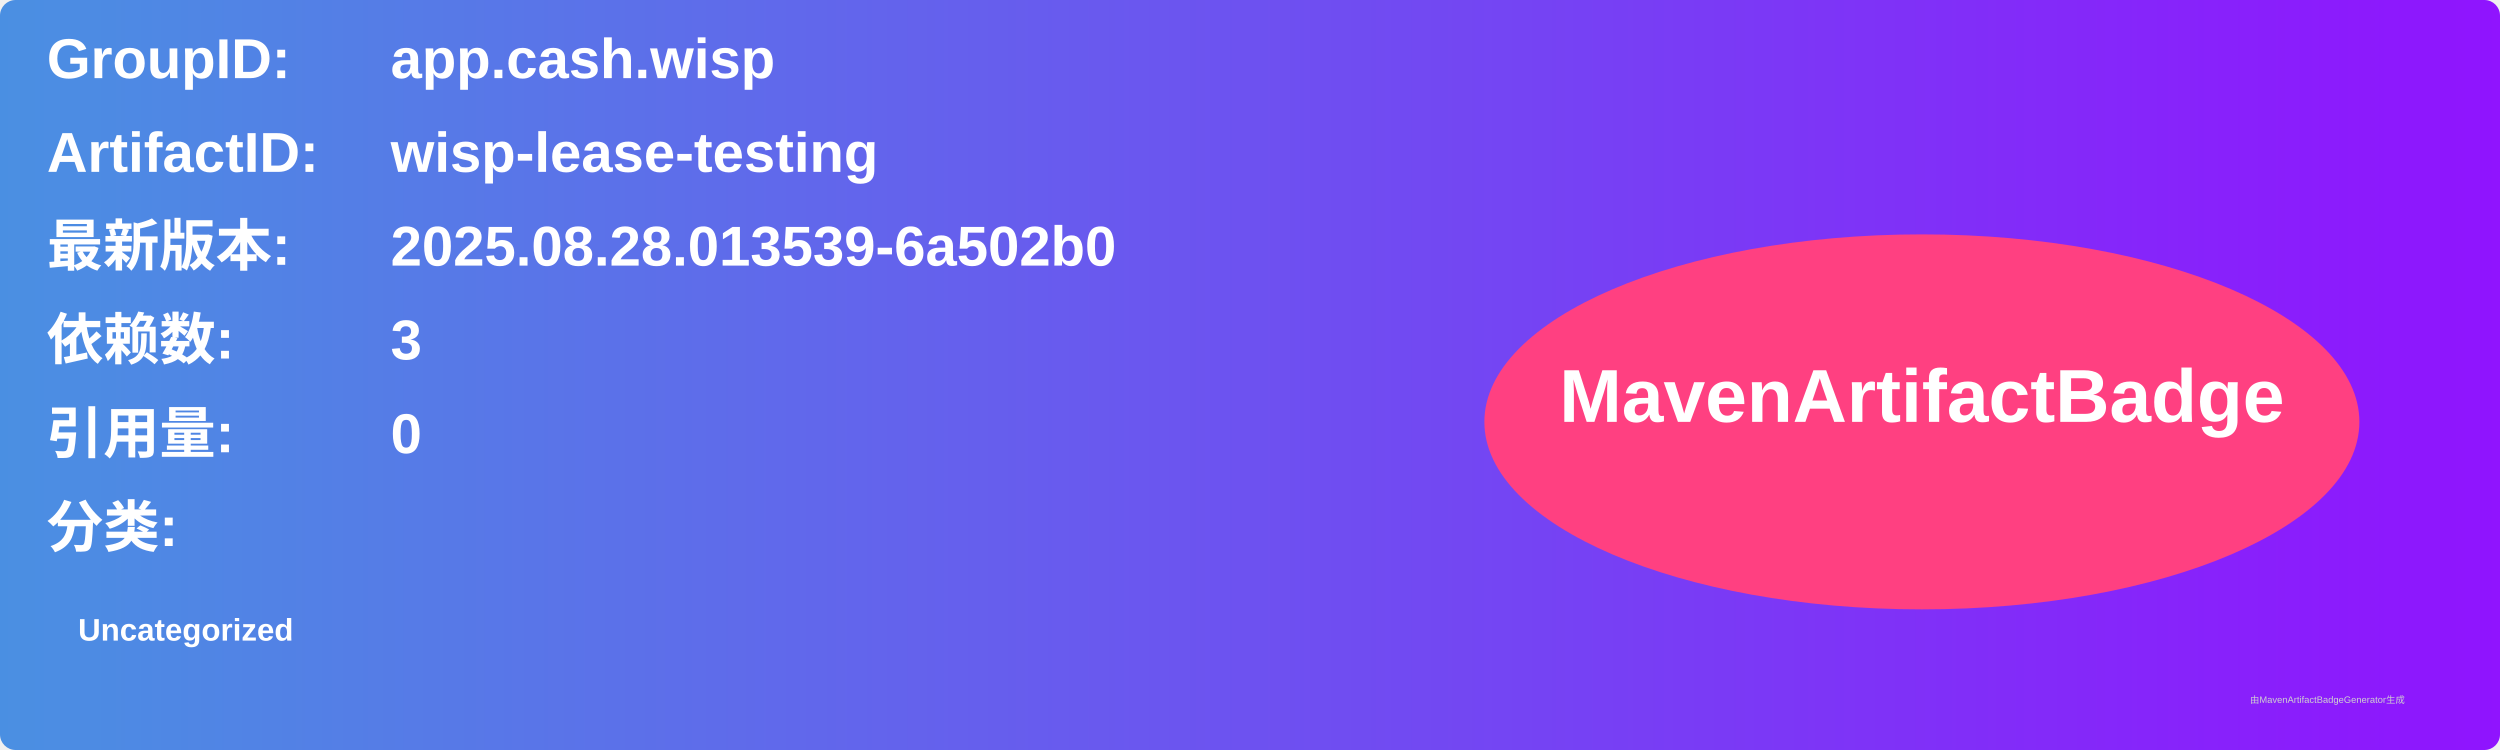
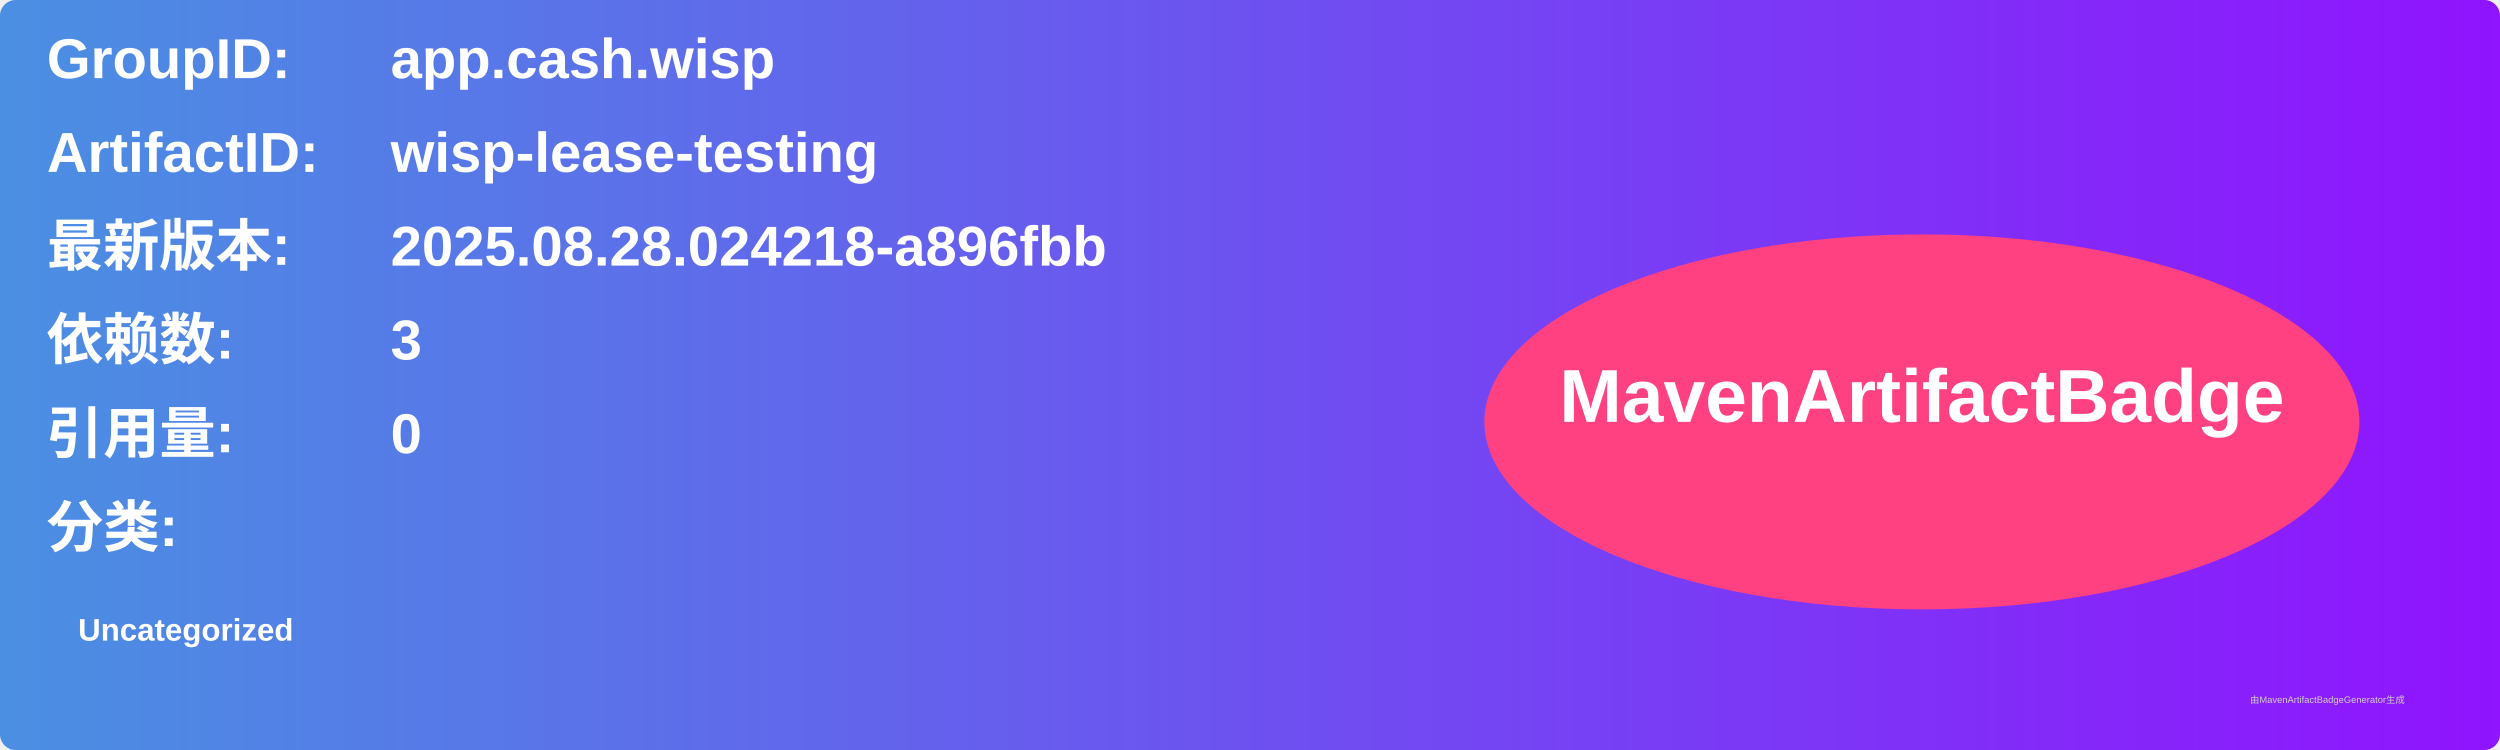
<svg xmlns="http://www.w3.org/2000/svg" width="800" height="240" viewBox="0 0 800 240">
  <linearGradient id="grad" x1="0%" y1="0%" x2="100%" y2="0%">
    <stop offset="0%" stop-color="#4a90e2" />
    <stop offset="100%" stop-color="#9013fe" />
  </linearGradient>
  <rect width="100%" height="100%" rx="5" ry="5" fill="url(#grad)" />
  <g transform="translate(15, 15)">
    <text x="0" y="10" font-family="Arial" font-size="18" fill="white" font-weight="bold" width="260">GroupID:</text>
    <text x="110" y="10" font-family="Arial" font-size="18" fill="white" font-weight="bold" width="460">app.cash.wisp</text>
    <text x="0" y="40" font-family="Arial" font-size="18" fill="white" font-weight="bold" width="260">ArtifactID:</text>
    <text x="110" y="40" font-family="Arial" font-size="18" fill="white" font-weight="bold" width="460">wisp-lease-testing</text>
    <text x="0" y="70" font-family="Arial" font-size="18" fill="white" font-weight="bold">最新版本:</text>
    <text x="110" y="70" font-family="Arial" font-size="18" fill="white" font-weight="bold">
-       <tspan font-weight="bold">2025.08.28.013539-6a502b0</tspan>
+       <tspan font-weight="bold">2025.08.28.024218-a896fbb</tspan>
    </text>
    <text x="0" y="100" font-family="Arial" font-size="18" fill="white" font-weight="bold">依赖数: </text>
    <text x="110" y="100" font-family="Arial" font-size="18" fill="white">
      <tspan font-weight="bold">3</tspan>
    </text>
    <text x="0" y="130" font-family="Arial" font-size="18" fill="white" font-weight="bold">引用量: </text>
    <text x="110" y="130" font-family="Arial" font-size="18" fill="white">
      <tspan font-weight="bold">0</tspan>
    </text>
    <text x="0" y="160" font-family="Arial" font-size="18" fill="white" font-weight="bold">分类:</text>
    <text x="10" y="190" font-family="Arial" font-size="10" fill="white">
      <tspan font-weight="bold">Uncategorized</tspan>
    </text>
    <ellipse cx="600" cy="120" rx="140" ry="60" fill="#ff4081" />
    <text x="600" y="120" text-anchor="middle" font-family="Arial" font-size="24" fill="white" font-weight="bold">MavenArtifactBadge</text>
  </g>
  <text x="720" y="225" font-family="Arial" font-size="3" fill="#d0d0d0">由MavenArtifactBadgeGenerator生成</text>
</svg>
